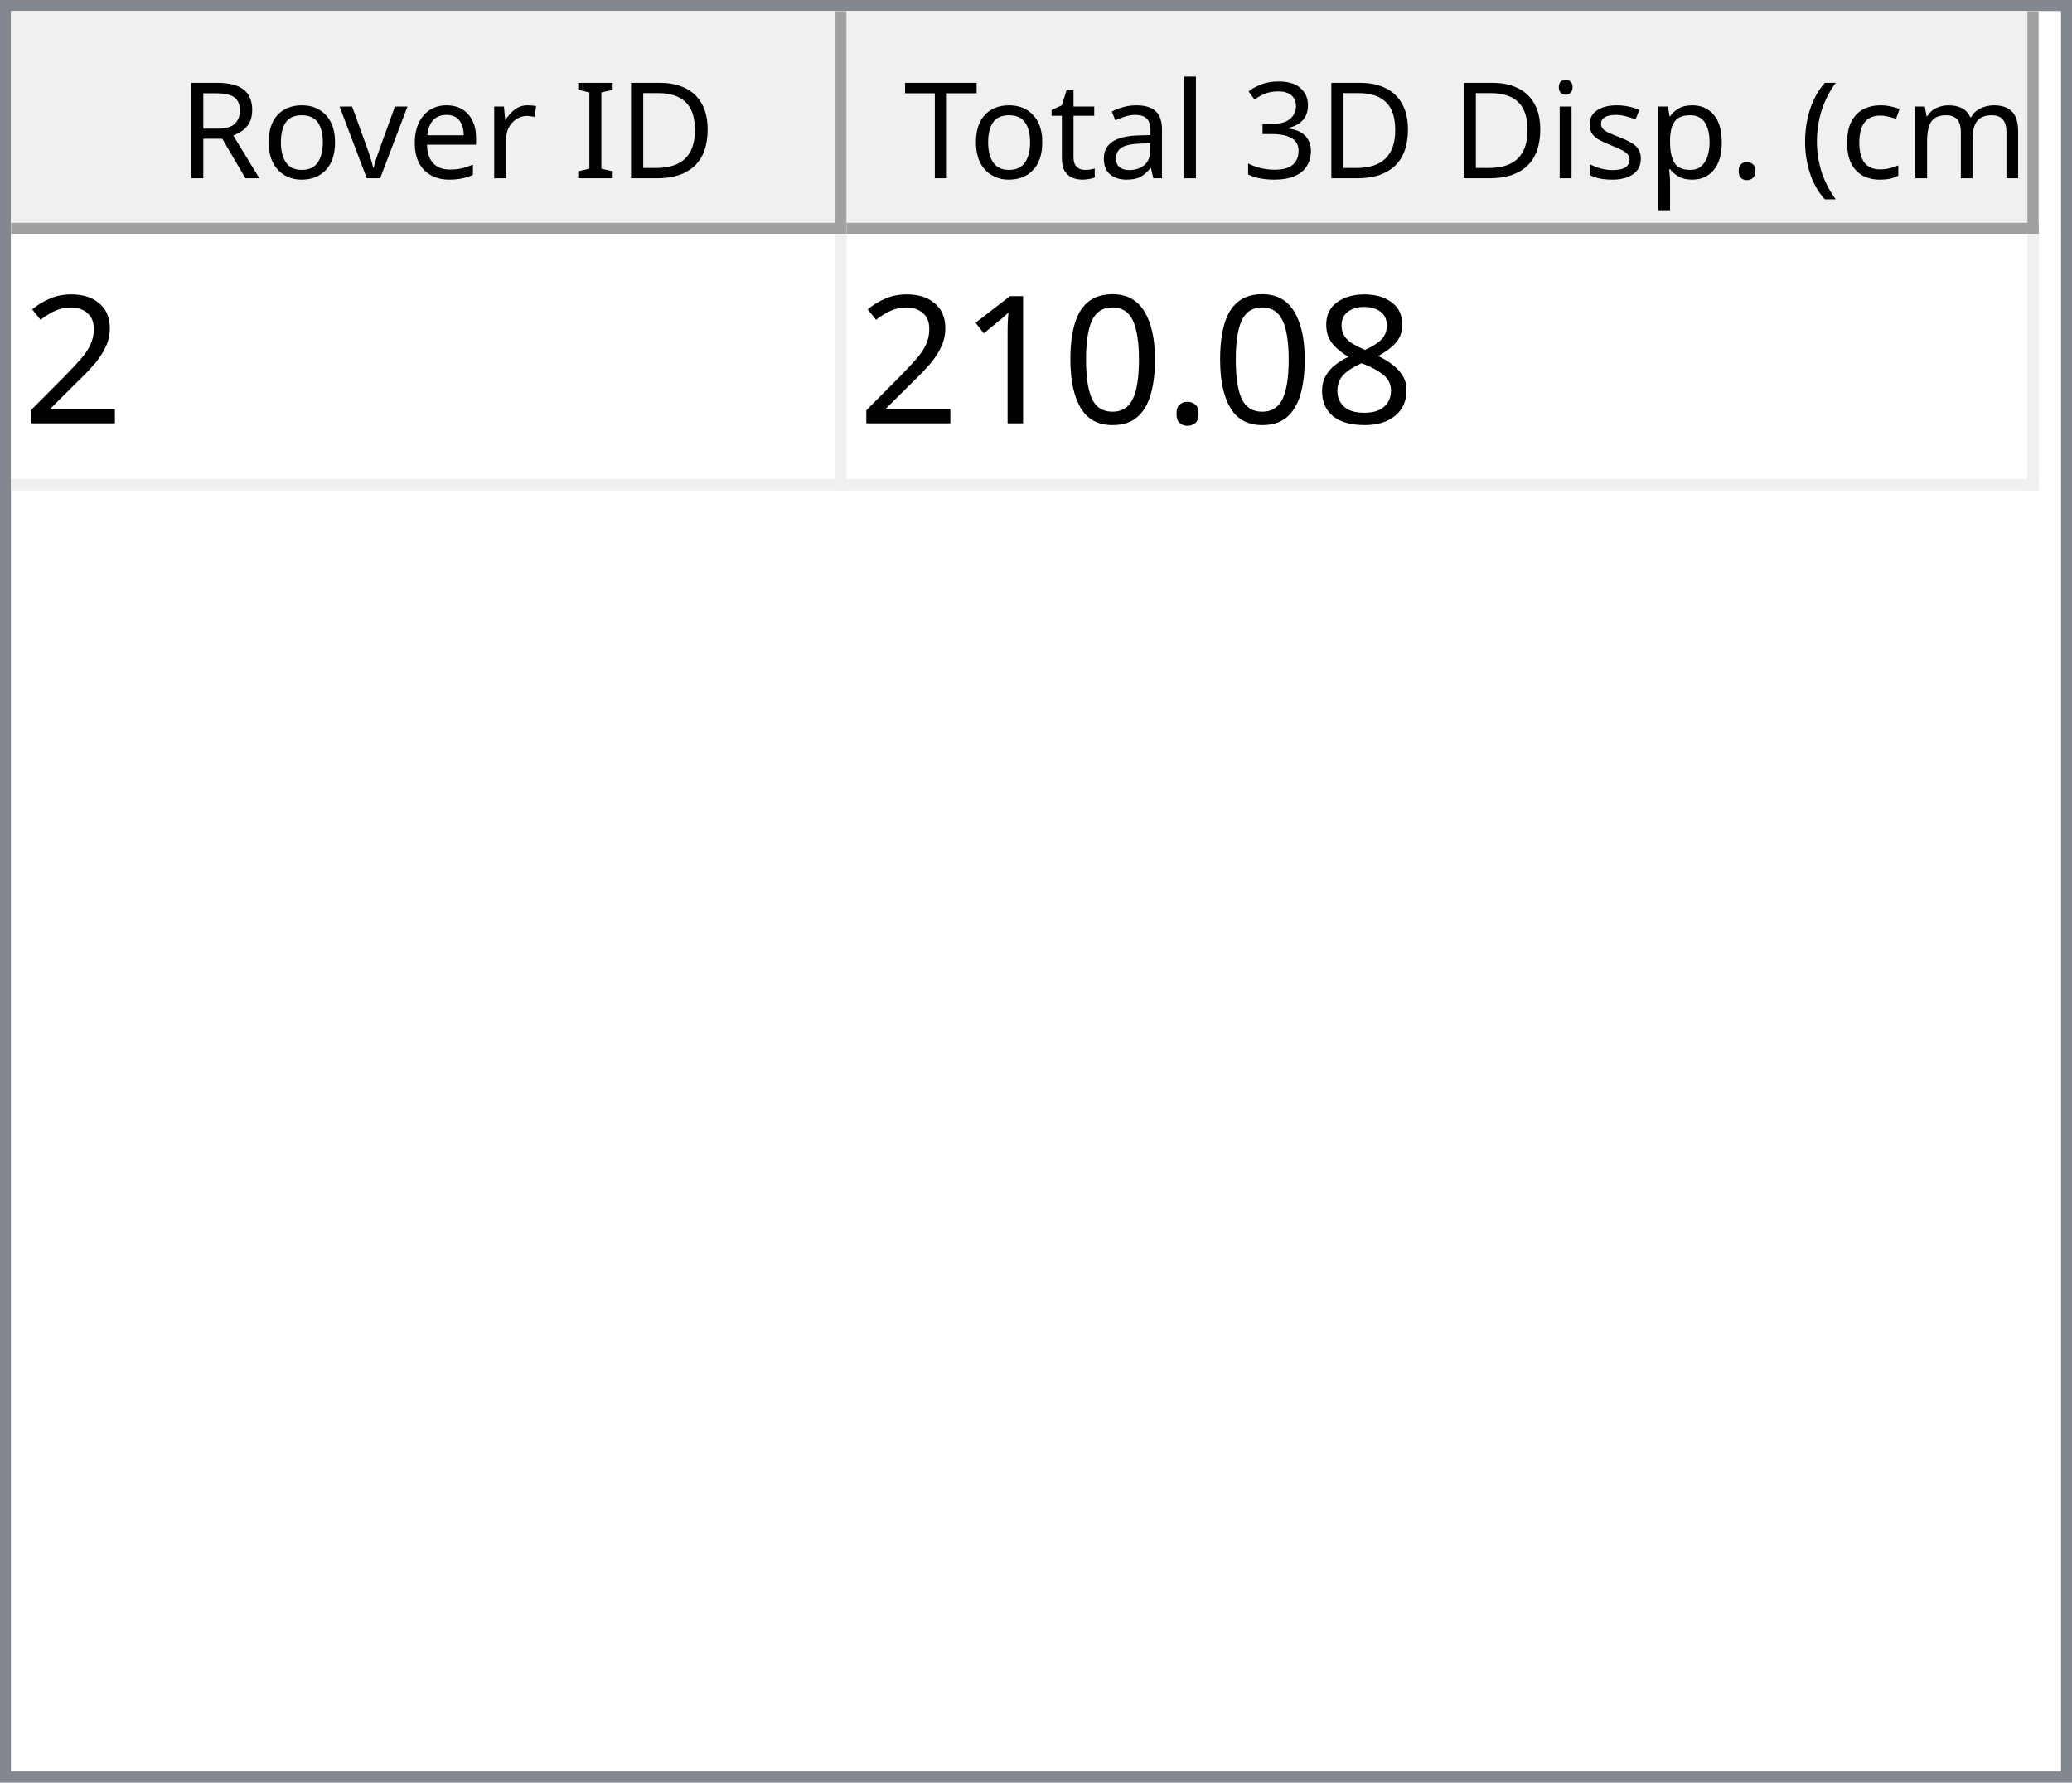
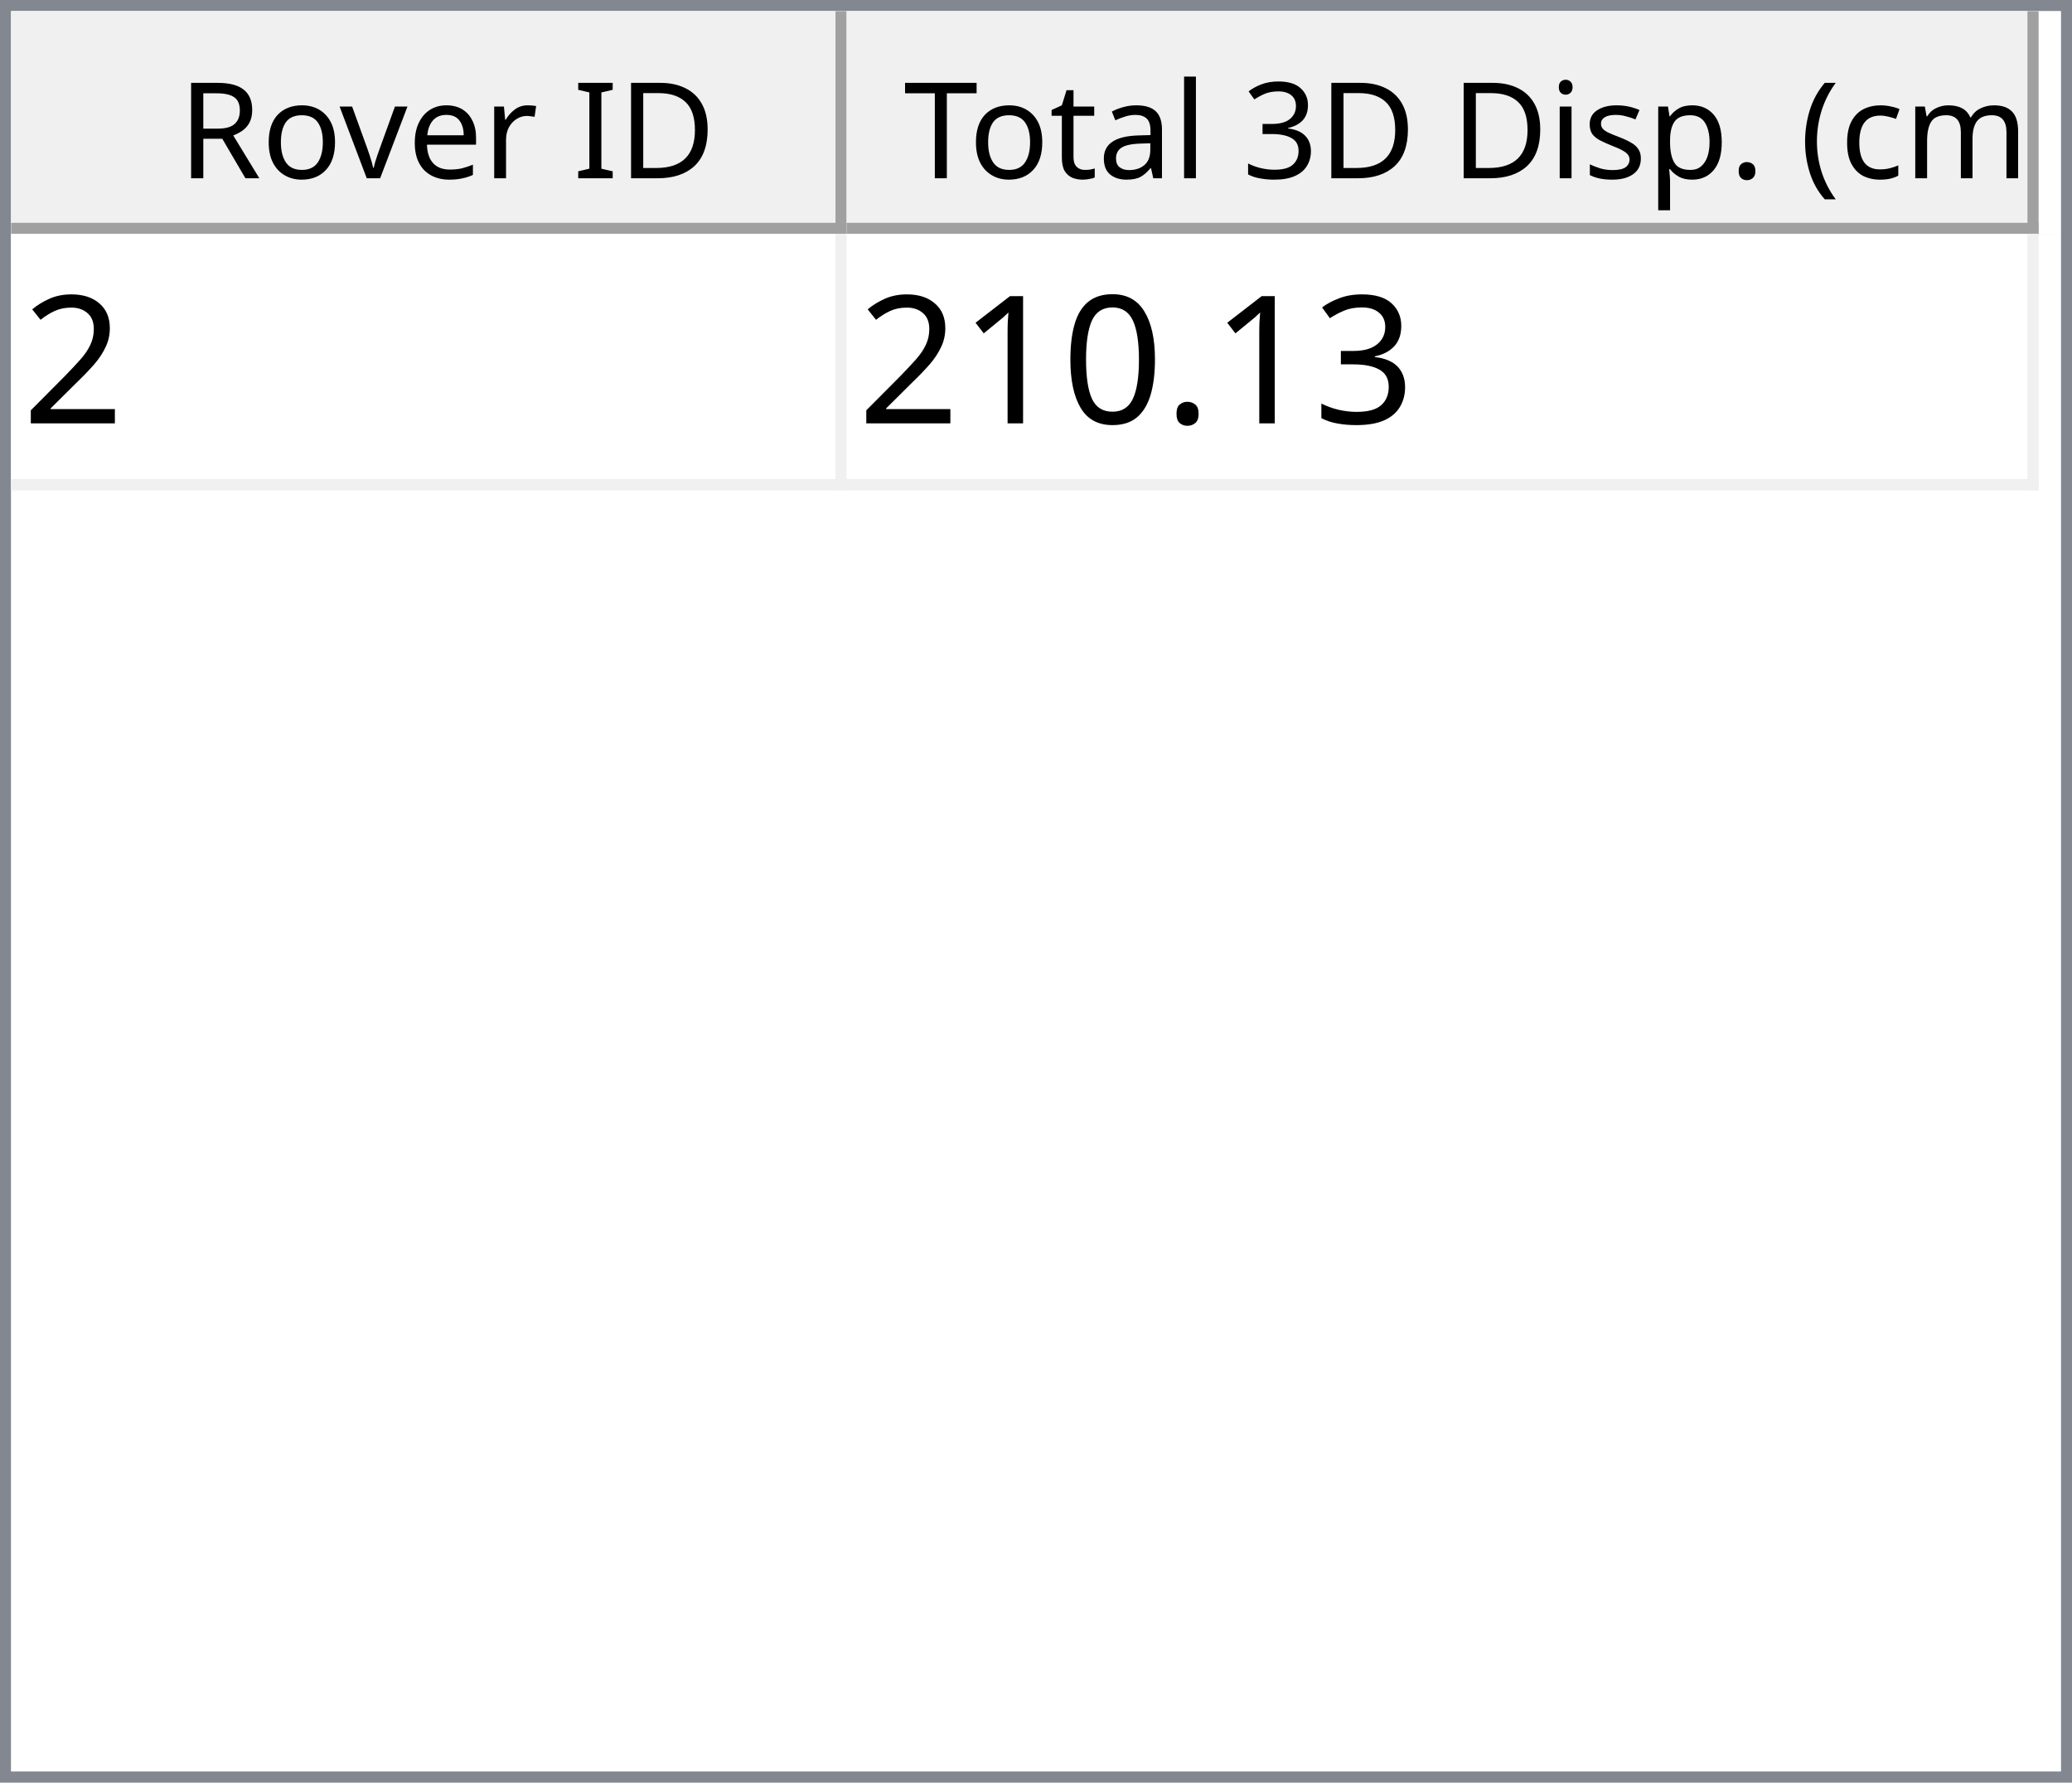
<svg xmlns="http://www.w3.org/2000/svg" style="fill-opacity:1; color-rendering:auto; color-interpolation:auto; text-rendering:auto; stroke:black; stroke-linecap:square; stroke-miterlimit:10; shape-rendering:auto; stroke-opacity:1; fill:black; stroke-dasharray:none; font-weight:normal; stroke-width:1; font-family:'Dialog'; font-style:normal; stroke-linejoin:miter; font-size:12px; stroke-dashoffset:0; image-rendering:auto;" width="186" height="160">
  <defs id="genericDefs" />
  <g>
    <defs id="defs1">
      <clipPath clipPathUnits="userSpaceOnUse" id="clipPath1">
        <path d="M0 0 L186 0 L186 160 L0 160 L0 0 Z" />
      </clipPath>
      <clipPath clipPathUnits="userSpaceOnUse" id="clipPath2">
        <path d="M0 0 L0 160 L186 160 L186 0 Z" />
      </clipPath>
      <clipPath clipPathUnits="userSpaceOnUse" id="clipPath3">
        <path d="M0 0 L0 20 L184 20 L184 0 Z" />
      </clipPath>
      <clipPath clipPathUnits="userSpaceOnUse" id="clipPath4">
        <path d="M0 0 L0 20 L75 20 L75 0 Z" />
      </clipPath>
      <clipPath clipPathUnits="userSpaceOnUse" id="clipPath5">
        <path d="M1 1 L1 19 L74 19 L74 1 Z" />
      </clipPath>
      <clipPath clipPathUnits="userSpaceOnUse" id="clipPath6">
        <path d="M0 0 L0 18 L73 18 L73 0 Z" />
      </clipPath>
      <clipPath clipPathUnits="userSpaceOnUse" id="clipPath7">
        <path d="M-0.5 -0.5 L-0.5 19.5 L74.5 19.5 L74.5 -0.5 Z" />
      </clipPath>
      <clipPath clipPathUnits="userSpaceOnUse" id="clipPath8">
        <path d="M0 0 L0 20 L107 20 L107 0 Z" />
      </clipPath>
      <clipPath clipPathUnits="userSpaceOnUse" id="clipPath9">
        <path d="M1 1 L1 19 L106 19 L106 1 Z" />
      </clipPath>
      <clipPath clipPathUnits="userSpaceOnUse" id="clipPath10">
        <path d="M0 0 L0 18 L105 18 L105 0 Z" />
      </clipPath>
      <clipPath clipPathUnits="userSpaceOnUse" id="clipPath11">
        <path d="M-0.5 -0.5 L-0.5 19.5 L106.5 19.5 L106.5 -0.5 Z" />
      </clipPath>
      <clipPath clipPathUnits="userSpaceOnUse" id="clipPath12">
        <path d="M0 0 L0 138 L184 138 L184 0 Z" />
      </clipPath>
      <clipPath clipPathUnits="userSpaceOnUse" id="clipPath13">
        <path d="M0 0 L0 23 L182 23 L182 0 Z" />
      </clipPath>
      <clipPath clipPathUnits="userSpaceOnUse" id="clipPath14">
        <path d="M-0.5 -0.5 L-0.5 22.5 L181.5 22.5 L181.5 -0.5 Z" />
      </clipPath>
      <clipPath clipPathUnits="userSpaceOnUse" id="clipPath15">
        <path d="M0 0 L0 22 L74 22 L74 0 Z" />
      </clipPath>
      <clipPath clipPathUnits="userSpaceOnUse" id="clipPath16">
        <path d="M0 0 L0 22 L106 22 L106 0 Z" />
      </clipPath>
      <font horiz-adv-x="64.551" id="font1">
        <font-face ascent="107.91" descent="25.098" units-per-em="100" style="font-style:normal; font-family:Segoe UI; font-weight:normal;" />
        <missing-glyph horiz-adv-x="64.551" d="M8.109 0 L8.109 68.266 L56.453 68.266 L56.453 0 L8.109 0 ZM15.328 7.234 L49.219 7.234 L49.219 61.031 L15.328 61.031 L15.328 7.234 Z" />
        <glyph unicode="D" horiz-adv-x="70.117" d="M9.188 0 L9.188 70.016 L28.516 70.016 Q65.531 70.016 65.531 35.891 Q65.531 19.672 55.25 9.836 Q44.969 0 27.734 0 L9.188 0 ZM17.391 62.594 L17.391 7.422 L27.828 7.422 Q41.609 7.422 49.273 14.797 Q56.938 22.172 56.938 35.688 Q56.938 62.594 28.328 62.594 L17.391 62.594 Z" />
        <glyph unicode="I" horiz-adv-x="26.611" d="M17.391 0 L9.188 0 L9.188 70.016 L17.391 70.016 L17.391 0 Z" />
        <glyph unicode=" " horiz-adv-x="27.393" d="" />
        <glyph unicode="r" horiz-adv-x="34.766" d="M34.188 41.891 Q32.078 43.5 28.125 43.5 Q23 43.5 19.555 38.672 Q16.109 33.844 16.109 25.484 L16.109 0 L8.109 0 L8.109 50 L16.109 50 L16.109 39.703 L16.312 39.703 Q18.016 44.969 21.531 47.922 Q25.047 50.875 29.391 50.875 Q32.516 50.875 34.188 50.203 L34.188 41.891 Z" />
        <glyph unicode="e" horiz-adv-x="52.295" d="M48.297 23 L12.984 23 Q13.188 14.656 17.484 10.109 Q21.781 5.562 29.297 5.562 Q37.75 5.562 44.828 11.141 L44.828 3.609 Q38.234 -1.172 27.391 -1.172 Q16.797 -1.172 10.742 5.641 Q4.688 12.453 4.688 24.812 Q4.688 36.469 11.305 43.82 Q17.922 51.172 27.734 51.172 Q37.547 51.172 42.922 44.828 Q48.297 38.484 48.297 27.203 L48.297 23 ZM40.094 29.781 Q40.047 36.719 36.75 40.578 Q33.453 44.438 27.594 44.438 Q21.922 44.438 17.969 40.383 Q14.016 36.328 13.094 29.781 L40.094 29.781 Z" />
        <glyph unicode="v" horiz-adv-x="47.9" d="M47.406 50 L27.484 0 L19.625 0 L0.688 50 L9.469 50 L22.172 13.672 Q23.578 9.672 23.922 6.688 L24.125 6.688 Q24.609 10.453 25.688 13.484 L38.969 50 L47.406 50 Z" />
        <glyph unicode="o" horiz-adv-x="58.594" d="M29 -1.172 Q17.922 -1.172 11.305 5.836 Q4.688 12.844 4.688 24.422 Q4.688 37.016 11.57 44.094 Q18.453 51.172 30.172 51.172 Q41.359 51.172 47.633 44.289 Q53.906 37.406 53.906 25.203 Q53.906 13.234 47.141 6.031 Q40.375 -1.172 29 -1.172 ZM29.594 44.438 Q21.875 44.438 17.383 39.188 Q12.891 33.938 12.891 24.703 Q12.891 15.828 17.43 10.695 Q21.969 5.562 29.594 5.562 Q37.359 5.562 41.531 10.594 Q45.703 15.625 45.703 24.906 Q45.703 34.281 41.531 39.359 Q37.359 44.438 29.594 44.438 Z" />
        <glyph unicode="R" horiz-adv-x="59.814" d="M59.375 0 L49.609 0 L37.891 19.625 Q36.281 22.359 34.766 24.289 Q33.25 26.219 31.664 27.438 Q30.078 28.656 28.25 29.219 Q26.422 29.781 24.125 29.781 L17.391 29.781 L17.391 0 L9.188 0 L9.188 70.016 L30.078 70.016 Q34.672 70.016 38.555 68.867 Q42.438 67.719 45.289 65.375 Q48.141 63.031 49.758 59.547 Q51.375 56.062 51.375 51.375 Q51.375 47.703 50.273 44.656 Q49.172 41.609 47.148 39.211 Q45.125 36.812 42.266 35.133 Q39.406 33.453 35.844 32.516 L35.844 32.328 Q37.594 31.547 38.891 30.547 Q40.188 29.547 41.359 28.18 Q42.531 26.812 43.68 25.078 Q44.828 23.344 46.234 21.047 L59.375 0 ZM17.391 62.594 L17.391 37.203 L28.516 37.203 Q31.594 37.203 34.203 38.133 Q36.812 39.062 38.719 40.797 Q40.625 42.531 41.703 45.047 Q42.781 47.562 42.781 50.688 Q42.781 56.297 39.141 59.445 Q35.5 62.594 28.609 62.594 L17.391 62.594 Z" />
        <glyph unicode=")" horiz-adv-x="30.176" d="M8.297 -15.922 L1.172 -15.922 Q16.406 2.344 16.406 26.812 Q16.406 51.469 1.078 70.016 L8.297 70.016 Q23.531 52.156 23.531 26.703 Q23.531 1.375 8.297 -15.922 Z" />
        <glyph unicode="m" horiz-adv-x="86.133" d="M79.109 0 L71.094 0 L71.094 28.719 Q71.094 37.016 68.531 40.727 Q65.969 44.438 59.906 44.438 Q54.781 44.438 51.195 39.75 Q47.609 35.062 47.609 28.516 L47.609 0 L39.594 0 L39.594 29.688 Q39.594 44.438 28.219 44.438 Q22.953 44.438 19.531 40.016 Q16.109 35.594 16.109 28.516 L16.109 0 L8.109 0 L8.109 50 L16.109 50 L16.109 42.094 L16.312 42.094 Q21.625 51.172 31.844 51.172 Q36.969 51.172 40.773 48.312 Q44.578 45.453 46 40.828 Q51.562 51.172 62.594 51.172 Q79.109 51.172 79.109 30.812 L79.109 0 Z" />
        <glyph unicode="c" horiz-adv-x="46.191" d="M42.188 2.297 Q36.422 -1.172 28.516 -1.172 Q17.828 -1.172 11.258 5.789 Q4.688 12.75 4.688 23.828 Q4.688 36.188 11.766 43.68 Q18.844 51.172 30.672 51.172 Q37.25 51.172 42.281 48.734 L42.281 40.531 Q36.719 44.438 30.375 44.438 Q22.703 44.438 17.797 38.945 Q12.891 33.453 12.891 24.516 Q12.891 15.719 17.508 10.641 Q22.125 5.562 29.891 5.562 Q36.422 5.562 42.188 9.906 L42.188 2.297 Z" />
        <glyph unicode="(" horiz-adv-x="30.176" d="M29.109 -15.922 L21.969 -15.922 Q6.844 1.375 6.844 26.703 Q6.844 52.156 21.969 70.016 L29.203 70.016 Q13.875 51.469 13.875 26.812 Q13.875 2.344 29.109 -15.922 Z" />
        <glyph unicode="." horiz-adv-x="21.68" d="M10.891 -1.078 Q8.641 -1.078 7.055 0.539 Q5.469 2.156 5.469 4.391 Q5.469 6.641 7.055 8.273 Q8.641 9.906 10.891 9.906 Q13.188 9.906 14.797 8.273 Q16.406 6.641 16.406 4.391 Q16.406 2.156 14.797 0.539 Q13.188 -1.078 10.891 -1.078 Z" />
        <glyph unicode="p" horiz-adv-x="58.789" d="M16.312 7.234 L16.109 7.234 L16.109 -23 L8.109 -23 L8.109 50 L16.109 50 L16.109 41.219 L16.312 41.219 Q22.219 51.172 33.594 51.172 Q43.266 51.172 48.688 44.461 Q54.109 37.75 54.109 26.469 Q54.109 13.922 48 6.375 Q41.891 -1.172 31.297 -1.172 Q21.578 -1.172 16.312 7.234 ZM16.109 27.391 L16.109 20.406 Q16.109 14.203 20.141 9.883 Q24.172 5.562 30.375 5.562 Q37.641 5.562 41.773 11.133 Q45.906 16.703 45.906 26.609 Q45.906 34.969 42.047 39.703 Q38.188 44.438 31.594 44.438 Q24.609 44.438 20.359 39.578 Q16.109 34.719 16.109 27.391 Z" />
        <glyph unicode="s" horiz-adv-x="42.432" d="M5.078 1.812 L5.078 10.406 Q11.625 5.562 19.484 5.562 Q30.031 5.562 30.031 12.594 Q30.031 14.594 29.125 15.992 Q28.219 17.391 26.68 18.461 Q25.141 19.531 23.07 20.383 Q21 21.234 18.609 22.172 Q15.281 23.484 12.766 24.828 Q10.25 26.172 8.57 27.859 Q6.891 29.547 6.031 31.695 Q5.172 33.844 5.172 36.719 Q5.172 40.234 6.789 42.945 Q8.406 45.656 11.086 47.484 Q13.766 49.312 17.211 50.242 Q20.656 51.172 24.312 51.172 Q30.812 51.172 35.938 48.922 L35.938 40.828 Q30.422 44.438 23.25 44.438 Q21 44.438 19.195 43.922 Q17.391 43.406 16.094 42.477 Q14.797 41.547 14.086 40.258 Q13.375 38.969 13.375 37.406 Q13.375 35.453 14.086 34.133 Q14.797 32.812 16.164 31.789 Q17.531 30.766 19.484 29.938 Q21.438 29.109 23.922 28.125 Q27.25 26.859 29.883 25.516 Q32.516 24.172 34.375 22.484 Q36.234 20.797 37.234 18.602 Q38.234 16.406 38.234 13.375 Q38.234 9.672 36.602 6.938 Q34.969 4.203 32.234 2.398 Q29.5 0.594 25.93 -0.289 Q22.359 -1.172 18.453 -1.172 Q10.75 -1.172 5.078 1.812 Z" />
        <glyph unicode="i" horiz-adv-x="24.219" d="M12.203 62.703 Q10.062 62.703 8.547 64.164 Q7.031 65.625 7.031 67.875 Q7.031 70.125 8.547 71.609 Q10.062 73.094 12.203 73.094 Q14.406 73.094 15.945 71.609 Q17.484 70.125 17.484 67.875 Q17.484 65.719 15.945 64.211 Q14.406 62.703 12.203 62.703 ZM16.109 0 L8.109 0 L8.109 50 L16.109 50 L16.109 0 Z" />
        <glyph unicode="3" horiz-adv-x="53.906" d="M46.531 19.828 Q46.531 15.094 44.75 11.211 Q42.969 7.328 39.719 4.57 Q36.469 1.812 31.93 0.297 Q27.391 -1.219 21.922 -1.219 Q11.922 -1.219 6 2.594 L6 11.188 Q13.094 5.609 22.219 5.609 Q25.875 5.609 28.828 6.539 Q31.781 7.469 33.906 9.227 Q36.031 10.984 37.18 13.477 Q38.328 15.969 38.328 19.094 Q38.328 32.812 18.797 32.812 L12.984 32.812 L12.984 39.594 L18.5 39.594 Q35.797 39.594 35.797 52.484 Q35.797 64.406 22.609 64.406 Q15.188 64.406 8.688 59.422 L8.688 67.188 Q15.375 71.188 24.609 71.188 Q29 71.188 32.57 69.969 Q36.141 68.75 38.68 66.555 Q41.219 64.359 42.609 61.281 Q44 58.203 44 54.5 Q44 40.672 30.031 36.719 L30.031 36.531 Q33.594 36.141 36.625 34.797 Q39.656 33.453 41.852 31.305 Q44.047 29.156 45.289 26.25 Q46.531 23.344 46.531 19.828 Z" />
        <glyph unicode="l" horiz-adv-x="24.219" d="M16.109 0 L8.109 0 L8.109 74.031 L16.109 74.031 L16.109 0 Z" />
        <glyph unicode="a" horiz-adv-x="50.879" d="M43.891 0 L35.891 0 L35.891 7.812 L35.688 7.812 Q30.469 -1.172 20.312 -1.172 Q12.844 -1.172 8.617 2.781 Q4.391 6.734 4.391 13.281 Q4.391 27.297 20.906 29.594 L35.891 31.688 Q35.891 44.438 25.594 44.438 Q16.547 44.438 9.281 38.281 L9.281 46.484 Q16.656 51.172 26.266 51.172 Q43.891 51.172 43.891 32.516 L43.891 0 ZM35.891 25.297 L23.828 23.641 Q18.266 22.859 15.43 20.875 Q12.594 18.891 12.594 13.875 Q12.594 10.203 15.211 7.883 Q17.828 5.562 22.172 5.562 Q28.125 5.562 32.008 9.742 Q35.891 13.922 35.891 20.312 L35.891 25.297 Z" />
        <glyph unicode="t" horiz-adv-x="33.887" d="M31.297 0.484 Q28.469 -1.078 23.828 -1.078 Q10.688 -1.078 10.688 13.578 L10.688 43.172 L2.094 43.172 L2.094 50 L10.688 50 L10.688 62.203 L18.703 64.797 L18.703 50 L31.297 50 L31.297 43.172 L18.703 43.172 L18.703 14.984 Q18.703 9.969 20.414 7.82 Q22.125 5.672 26.078 5.672 Q29.109 5.672 31.297 7.328 L31.297 0.484 Z" />
        <glyph unicode="T" horiz-adv-x="52.393" d="M50.594 62.594 L30.375 62.594 L30.375 0 L22.172 0 L22.172 62.594 L2 62.594 L2 70.016 L50.594 70.016 L50.594 62.594 Z" />
      </font>
      <font horiz-adv-x="75.0" id="font2">
        <font-face ascent="100.537" descent="21.973" units-per-em="100" style="font-style:normal; font-family:sans-serif; font-weight:normal;" />
        <missing-glyph horiz-adv-x="75.0" d="M12.5 0 L12.5 62.5 L62.5 62.5 L62.5 0 L12.5 0 ZM14.062 1.562 L60.938 1.562 L60.938 60.938 L14.062 60.938 L14.062 1.562 Z" />
        <glyph unicode="2" horiz-adv-x="55.615" d="M50.344 8.453 L50.344 0 L3.031 0 Q2.938 3.172 4.047 6.109 Q5.859 10.938 9.836 15.625 Q13.812 20.312 21.344 26.469 Q33.016 36.031 37.117 41.625 Q41.219 47.219 41.219 52.203 Q41.219 57.422 37.477 61.008 Q33.734 64.594 27.734 64.594 Q21.391 64.594 17.578 60.789 Q13.766 56.984 13.719 50.25 L4.688 51.172 Q5.609 61.281 11.664 66.578 Q17.719 71.875 27.938 71.875 Q38.234 71.875 44.242 66.164 Q50.25 60.453 50.25 52 Q50.25 47.703 48.492 43.555 Q46.734 39.406 42.656 34.812 Q38.578 30.219 29.109 22.219 Q21.188 15.578 18.945 13.211 Q16.703 10.844 15.234 8.453 L50.344 8.453 Z" />
-         <glyph unicode="8" horiz-adv-x="55.615" d="M17.672 38.812 Q12.203 40.828 9.57 44.539 Q6.938 48.25 6.938 53.422 Q6.938 61.234 12.555 66.555 Q18.172 71.875 27.484 71.875 Q36.859 71.875 42.578 66.43 Q48.297 60.984 48.297 53.172 Q48.297 48.188 45.68 44.508 Q43.062 40.828 37.75 38.812 Q44.344 36.672 47.781 31.883 Q51.219 27.094 51.219 20.453 Q51.219 11.281 44.727 5.031 Q38.234 -1.219 27.641 -1.219 Q17.047 -1.219 10.547 5.055 Q4.047 11.328 4.047 20.703 Q4.047 27.688 7.594 32.398 Q11.141 37.109 17.672 38.812 ZM15.922 53.719 Q15.922 48.641 19.195 45.414 Q22.469 42.188 27.688 42.188 Q32.766 42.188 36.016 45.383 Q39.266 48.578 39.266 53.219 Q39.266 58.062 35.914 61.359 Q32.562 64.656 27.594 64.656 Q22.562 64.656 19.242 61.43 Q15.922 58.203 15.922 53.719 ZM13.094 20.656 Q13.094 16.891 14.875 13.375 Q16.656 9.859 20.172 7.93 Q23.688 6 27.734 6 Q34.031 6 38.133 10.055 Q42.234 14.109 42.234 20.359 Q42.234 26.703 38.016 30.859 Q33.797 35.016 27.438 35.016 Q21.234 35.016 17.164 30.914 Q13.094 26.812 13.094 20.656 Z" />
+         <glyph unicode="3" horiz-adv-x="55.615" d="M4.203 18.891 L12.984 20.062 Q14.5 12.594 18.141 9.297 Q21.781 6 27 6 Q33.203 6 37.477 10.297 Q41.75 14.594 41.75 20.953 Q41.75 27 37.797 30.93 Q33.844 34.859 27.734 34.859 Q25.25 34.859 21.531 33.891 L22.516 41.609 Q23.391 41.5 23.922 41.5 Q29.547 41.5 34.039 44.43 Q38.531 47.359 38.531 53.469 Q38.531 58.297 35.258 61.477 Q31.984 64.656 26.812 64.656 Q21.688 64.656 18.266 61.43 Q14.844 58.203 13.875 51.766 L5.078 53.328 Q6.688 62.156 12.398 67.016 Q18.109 71.875 26.609 71.875 Q32.469 71.875 37.398 69.359 Q42.328 66.844 44.945 62.5 Q47.562 58.156 47.562 53.266 Q47.562 48.641 45.07 44.828 Q42.578 41.016 37.703 38.766 Q44.047 37.312 47.562 32.695 Q51.078 28.078 51.078 21.141 Q51.078 11.766 44.242 5.25 Q37.406 -1.266 26.953 -1.266 Q17.531 -1.266 11.305 4.352 Q5.078 9.969 4.203 18.891 Z" />
        <glyph unicode="." horiz-adv-x="27.783" d="M9.078 0 L9.078 10.016 L19.094 10.016 L19.094 0 L9.078 0 Z" />
        <glyph unicode="0" horiz-adv-x="55.615" d="M4.156 35.297 Q4.156 48 6.766 55.742 Q9.375 63.484 14.523 67.68 Q19.672 71.875 27.484 71.875 Q33.25 71.875 37.594 69.555 Q41.938 67.234 44.773 62.867 Q47.609 58.5 49.219 52.227 Q50.828 45.953 50.828 35.297 Q50.828 22.703 48.242 14.969 Q45.656 7.234 40.508 3.008 Q35.359 -1.219 27.484 -1.219 Q17.141 -1.219 11.234 6.203 Q4.156 15.141 4.156 35.297 ZM13.188 35.297 Q13.188 17.672 17.312 11.836 Q21.438 6 27.484 6 Q33.547 6 37.672 11.859 Q41.797 17.719 41.797 35.297 Q41.797 52.984 37.672 58.789 Q33.547 64.594 27.391 64.594 Q21.344 64.594 17.719 59.469 Q13.188 52.938 13.188 35.297 Z" />
        <glyph unicode="1" horiz-adv-x="55.615" d="M37.25 0 L28.469 0 L28.469 56 Q25.297 52.984 20.141 49.953 Q14.984 46.922 10.891 45.406 L10.891 53.906 Q18.266 57.375 23.781 62.305 Q29.297 67.234 31.594 71.875 L37.25 71.875 L37.25 0 Z" />
      </font>
    </defs>
    <g style="fill:white; stroke:white;">
      <rect x="0" y="0" width="186" style="clip-path:url(#clipPath1); stroke:none;" height="160" />
    </g>
    <g style="fill:white; text-rendering:optimizeSpeed; color-rendering:optimizeSpeed; image-rendering:optimizeSpeed; shape-rendering:crispEdges; stroke:white; color-interpolation:sRGB;">
      <rect x="0" width="186" height="160" y="0" style="stroke:none;" />
      <path style="stroke:none;" d="M0 160 L186 160 L186 0 L0 0 Z" />
    </g>
    <g style="fill:rgb(240,240,240); font-family:'Segoe UI'; stroke:rgb(240,240,240);">
      <rect x="0" y="0" width="186" style="clip-path:url(#clipPath2); stroke:none;" height="160" />
    </g>
    <g style="fill:rgb(130,135,144); font-family:'Segoe UI'; stroke:rgb(130,135,144);">
      <path d="M0 0 L186 0 L186 160 L0 160 L0 0 ZM1 1 L185 1 L185 159 L1 159 L1 1 Z" style="fill-rule:evenodd; clip-path:url(#clipPath2); stroke:none;" />
    </g>
    <g style="fill:white; font-family:'Segoe UI'; stroke:white;" transform="translate(1,1)">
      <rect x="0" y="0" width="184" style="clip-path:url(#clipPath3); stroke:none;" height="20" />
    </g>
    <g style="fill:rgb(240,240,240); font-family:'Segoe UI'; stroke:rgb(240,240,240);" transform="translate(1,1)">
      <rect x="0" y="0" width="75" style="clip-path:url(#clipPath4); stroke:none;" height="20" />
    </g>
    <g style="font-family:'Segoe UI';" transform="translate(2,2)">
      <text x="14" xml:space="preserve" y="14" style="clip-path:url(#clipPath6); stroke:none;">Rover ID</text>
    </g>
    <g style="fill:rgb(160,160,160); font-family:'Segoe UI'; stroke:rgb(160,160,160); stroke-linejoin:bevel;" transform="translate(1.5,1.5)">
      <line x1="74" x2="74" y1="0" style="fill:none; clip-path:url(#clipPath7);" y2="19" />
    </g>
    <g style="fill:rgb(160,160,160); font-family:'Segoe UI'; stroke:rgb(160,160,160); stroke-linejoin:bevel;" transform="matrix(1,0,0,1,1,1) translate(0.5,0.5)">
      <line x1="0" x2="74" y1="19" style="fill:none; clip-path:url(#clipPath7);" y2="19" />
    </g>
    <g style="fill:rgb(240,240,240); font-family:'Segoe UI'; stroke:rgb(240,240,240);" transform="translate(76,1)">
      <rect x="0" y="0" width="107" style="clip-path:url(#clipPath8); stroke:none;" height="20" />
    </g>
    <g style="font-family:'Segoe UI';" transform="translate(77,2)">
      <text x="1" xml:space="preserve" y="14" style="clip-path:url(#clipPath10); stroke:none;"> Total 3D Disp. (cm)</text>
    </g>
    <g style="fill:rgb(160,160,160); font-family:'Segoe UI'; stroke:rgb(160,160,160); stroke-linejoin:bevel;" transform="translate(76.5,1.5)">
      <line x1="106" x2="106" y1="0" style="fill:none; clip-path:url(#clipPath11);" y2="19" />
    </g>
    <g style="fill:rgb(160,160,160); font-family:'Segoe UI'; stroke:rgb(160,160,160); stroke-linejoin:bevel;" transform="matrix(1,0,0,1,76,1) translate(0.5,0.5)">
      <line x1="0" x2="106" y1="19" style="fill:none; clip-path:url(#clipPath11);" y2="19" />
    </g>
    <g style="fill:white; font-family:'Segoe UI'; stroke:white;" transform="translate(1,21)">
      <rect x="0" y="0" width="184" style="clip-path:url(#clipPath12); stroke:none;" height="138" />
    </g>
    <g style="fill:rgb(240,240,240); font-size:16px; font-family:sans-serif; stroke:rgb(240,240,240);" transform="translate(1,21)">
      <rect x="0" y="0" width="182" style="clip-path:url(#clipPath13); stroke:none;" height="23" />
      <line transform="translate(0.5,0.5)" x1="0" x2="181" y1="22" style="clip-path:url(#clipPath14); fill:none; stroke-linejoin:bevel;" y2="22" />
    </g>
    <g transform="matrix(1,0,0,1,1,21) translate(0.5,0.5)" style="fill:rgb(240,240,240); font-size:16px; font-family:sans-serif; stroke:rgb(240,240,240); stroke-linejoin:bevel;">
      <line x1="74" x2="74" y1="0" style="fill:none; clip-path:url(#clipPath14);" y2="22" />
    </g>
    <g transform="matrix(1,0,0,1,1,21) translate(0.5,0.5)" style="fill:rgb(240,240,240); font-size:16px; font-family:sans-serif; stroke:rgb(240,240,240); stroke-linejoin:bevel;">
      <line x1="181" x2="181" y1="0" style="fill:none; clip-path:url(#clipPath14);" y2="22" />
    </g>
    <g style="fill:white; font-size:16px; font-family:sans-serif; stroke:white;" transform="matrix(1,0,0,1,1,21)">
      <rect x="0" y="0" width="74" style="clip-path:url(#clipPath15); stroke:none;" height="22" />
      <text x="1" y="17" style="fill:black; clip-path:url(#clipPath15); stroke:none;" xml:space="preserve">2</text>
    </g>
    <g style="fill:white; font-size:16px; font-family:sans-serif; stroke:white;" transform="matrix(1,0,0,1,1,21) translate(75,0)">
      <rect x="0" y="0" width="106" style="clip-path:url(#clipPath16); stroke:none;" height="22" />
-       <text x="1" y="17" style="fill:black; clip-path:url(#clipPath16); stroke:none;" xml:space="preserve">210.08</text>
+       <text x="1" y="17" style="fill:black; clip-path:url(#clipPath16); stroke:none;" xml:space="preserve">210.13</text>
    </g>
  </g>
</svg>
